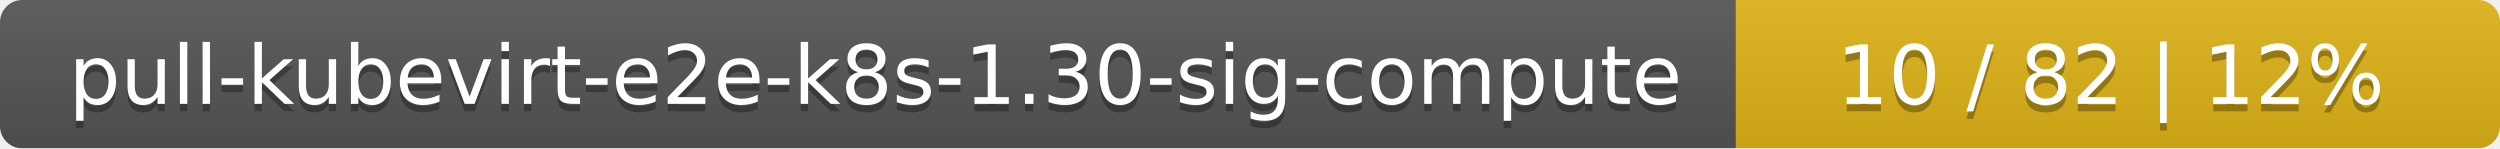
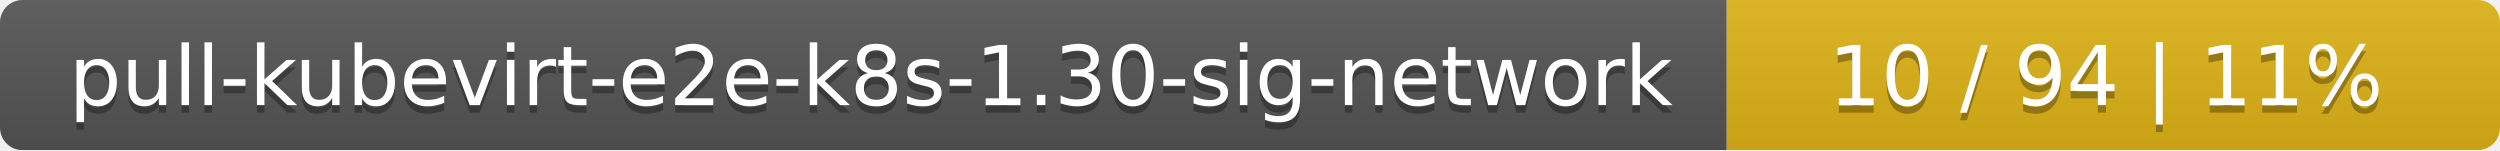
- <svg xmlns="http://www.w3.org/2000/svg" width="337" height="20">
+ <svg xmlns="http://www.w3.org/2000/svg" width="333" height="20">
  <linearGradient id="smooth" x2="0" y2="100%">
    <stop offset="0" stop-color="#bbb" stop-opacity=".1" />
    <stop offset="1" stop-opacity=".1" />
  </linearGradient>
  <mask id="round">
-     <rect width="337" height="20" rx="3" fill="#fff" />
+     <rect width="333" height="20" rx="3" fill="#fff" />
  </mask>
  <g mask="url(#round)">
-     <rect width="234" height="20" fill="#555" />
-     <rect x="234" width="103" height="20" fill="#dfb317" />
-     <rect width="337" height="20" fill="url(#smooth)" />
+     <rect width="230" height="20" fill="#555" />
+     <rect x="230" width="103" height="20" fill="#dfb317" />
+     <rect width="333" height="20" fill="url(#smooth)" />
  </g>
  <g fill="#fff" text-anchor="middle" font-family="DejaVu Sans,Verdana,Geneva,sans-serif" font-size="11">
-     <text x="118" y="15" fill="#010101" fill-opacity=".3">pull-kubevirt-e2e-k8s-1.30-sig-compute</text>
-     <text x="118" y="14">pull-kubevirt-e2e-k8s-1.30-sig-compute</text>
-     <text x="284.5" y="15" fill="#010101" fill-opacity=".3">10 / 82    |    12%</text>
-     <text x="284.5" y="14">10 / 82    |    12%</text>
+     <text x="116" y="15" fill="#010101" fill-opacity=".3">pull-kubevirt-e2e-k8s-1.30-sig-network</text>
+     <text x="116" y="14">pull-kubevirt-e2e-k8s-1.30-sig-network</text>
+     <text x="280.5" y="15" fill="#010101" fill-opacity=".3">10 / 94    |    11%</text>
+     <text x="280.5" y="14">10 / 94    |    11%</text>
  </g>
</svg>
